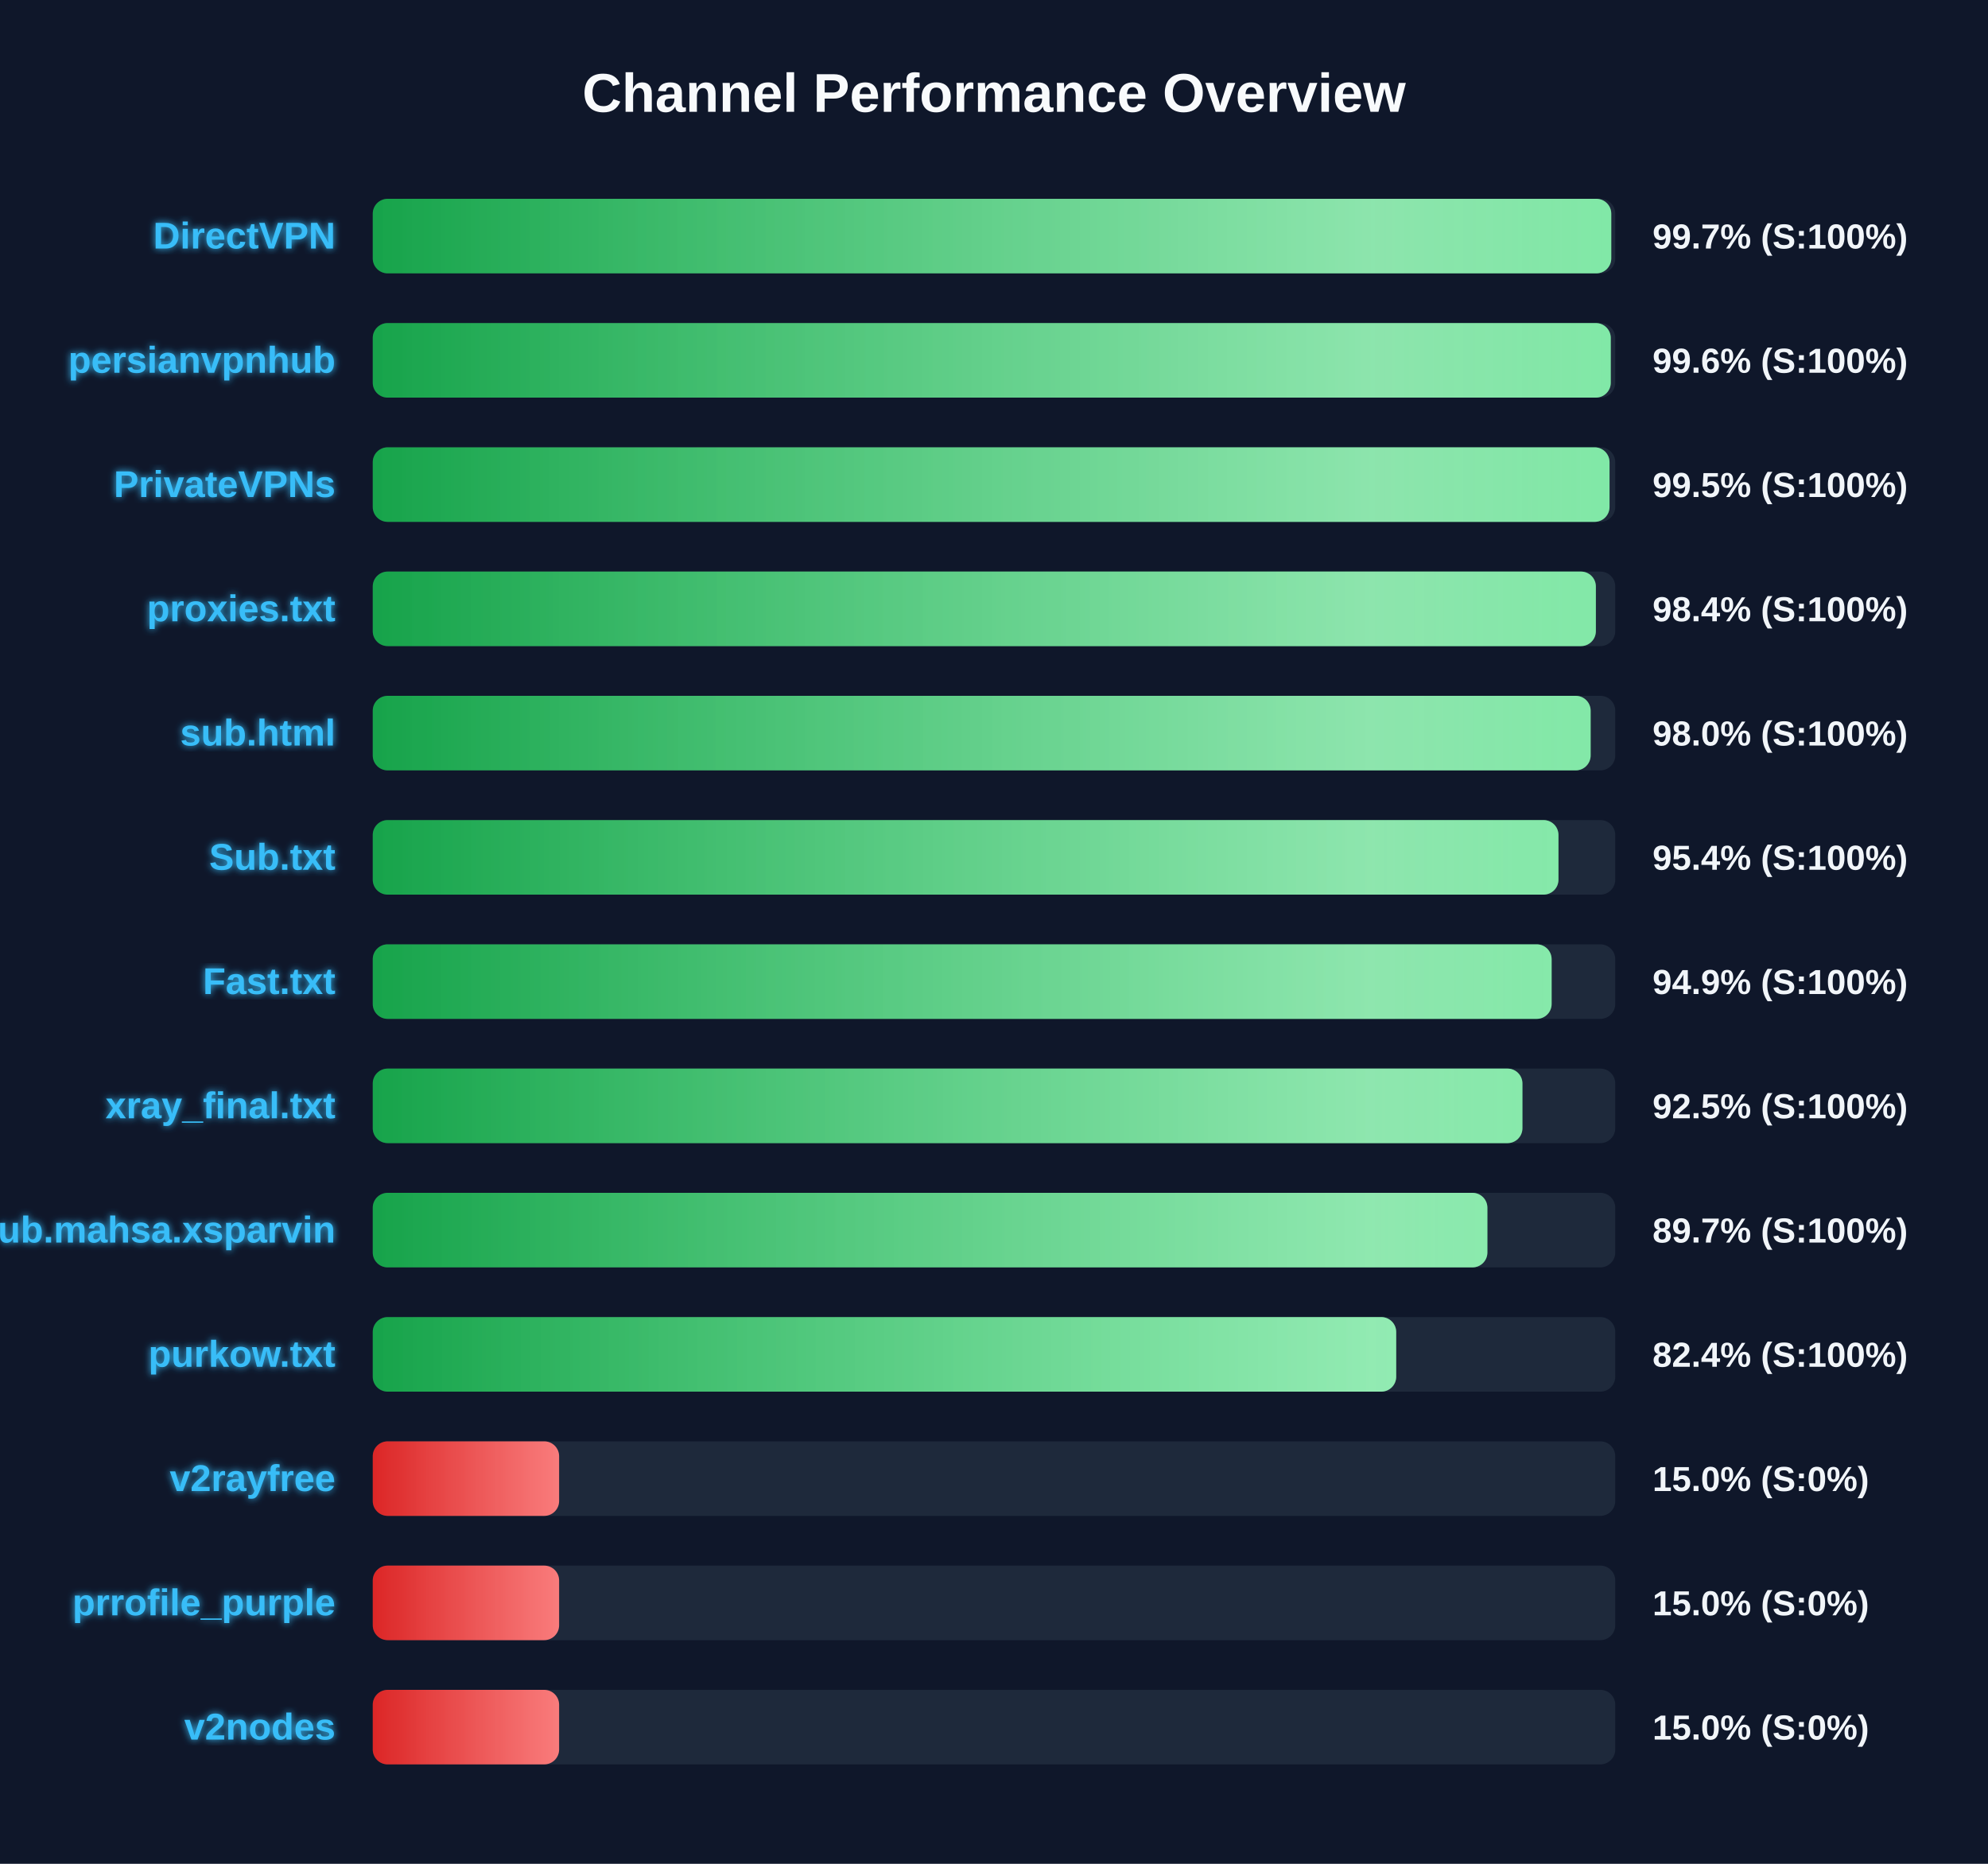
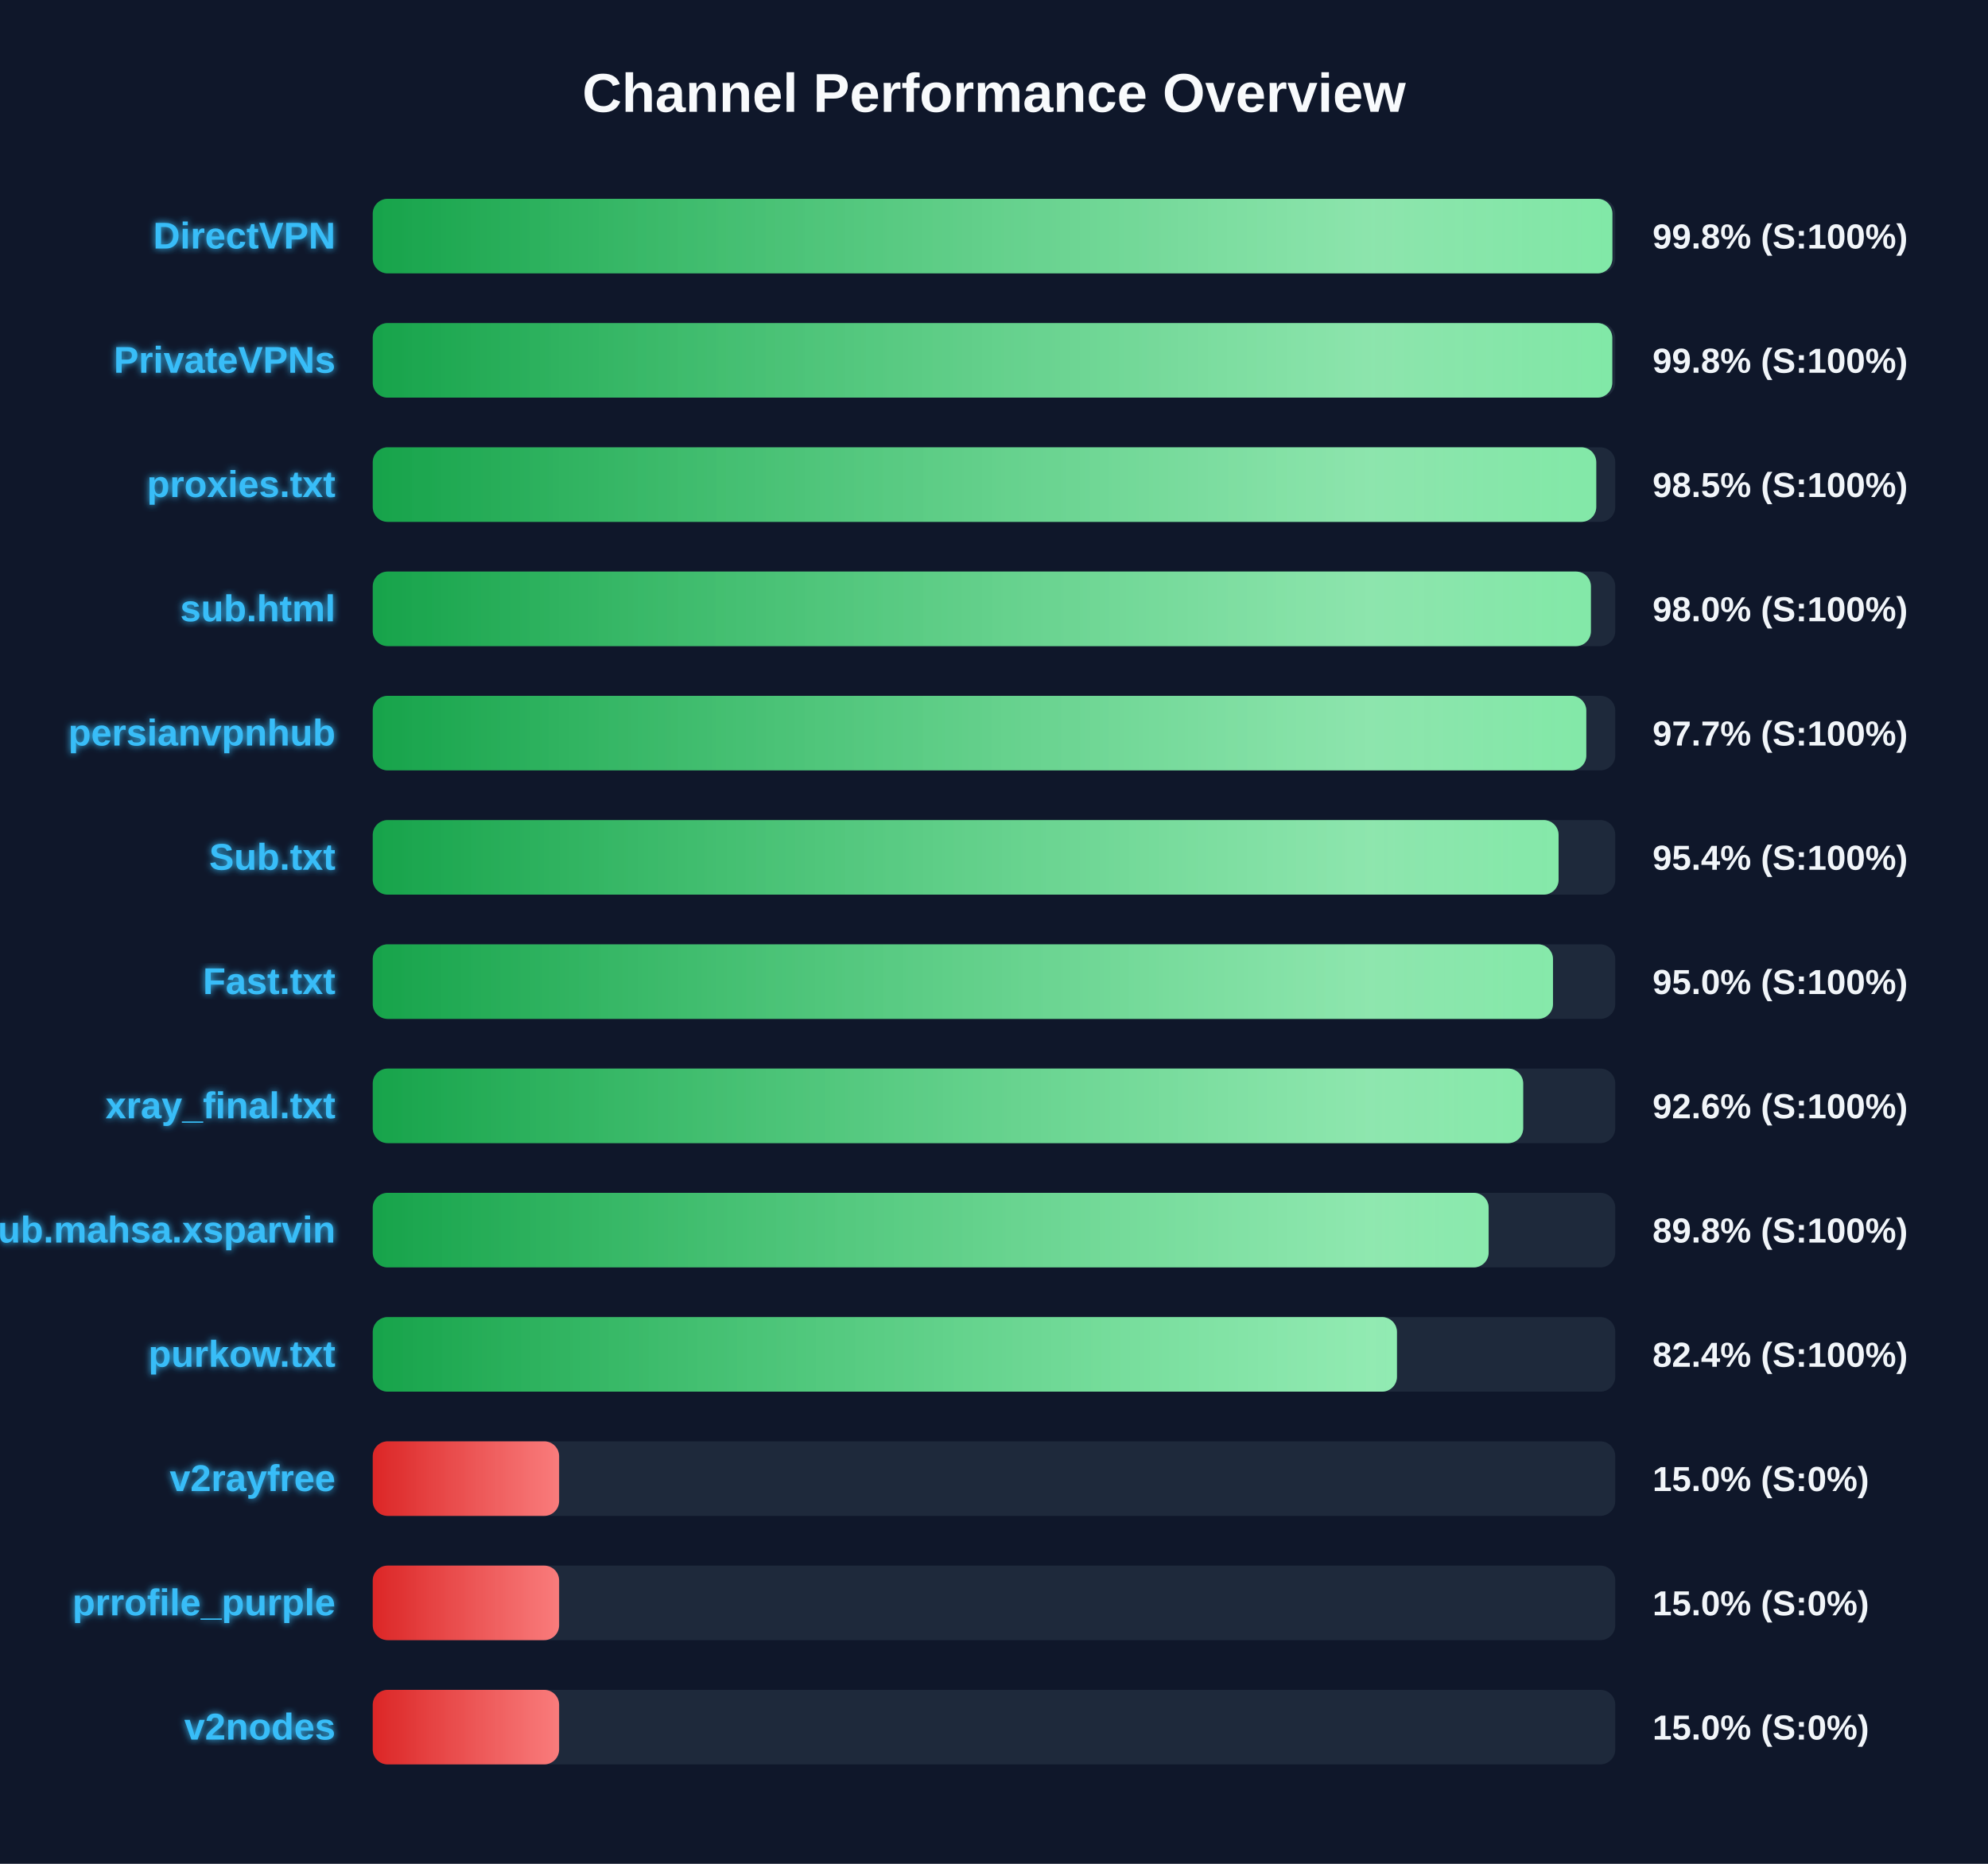
<svg xmlns="http://www.w3.org/2000/svg" width="800" height="750" version="1.1">
  <defs>
    <linearGradient id="grad-green" x1="0%" y1="0%" x2="100%" y2="0%">
      <stop offset="0%" stop-color="#16a34a" />
      <stop offset="100%" stop-color="#4ade80" />
    </linearGradient>
    <linearGradient id="grad-yellow" x1="0%" y1="0%" x2="100%" y2="0%">
      <stop offset="0%" stop-color="#ca8a04" />
      <stop offset="100%" stop-color="#fde047" />
    </linearGradient>
    <linearGradient id="grad-red" x1="0%" y1="0%" x2="100%" y2="0%">
      <stop offset="0%" stop-color="#dc2626" />
      <stop offset="100%" stop-color="#f87171" />
    </linearGradient>
    <linearGradient id="shimmer" x1="0%" y1="0%" x2="100%" y2="0%">
      <stop offset="0%" stop-color="rgba(255,255,255,0)" />
      <stop offset="50%" stop-color="rgba(255,255,255,0.4)" />
      <stop offset="100%" stop-color="rgba(255,255,255,0)" />
    </linearGradient>
    <filter id="glow" x="-20%" y="-20%" width="140%" height="140%">
      <feGaussianBlur stdDeviation="1.5" result="blur" />
      <feComposite in="SourceGraphic" in2="blur" operator="over" />
    </filter>
  </defs>
  <style>
        .bg-rect { fill: #0f172a; }
        .title { font: bold 22px 'Segoe UI', Arial, sans-serif; fill: #f8fafc; }
        .row { font: bold 15px 'Segoe UI', Arial, sans-serif; fill: #38bdf8; filter: url(#glow); }
        .score { font: bold 14px 'Segoe UI', Arial, sans-serif; fill: #f1f5f9; }
        @keyframes shimmer-anim {
            0% { transform: translateX(-100%); }
            100% { transform: translateX(200%); }
        }
        .shimmer-rect {
            animation: shimmer-anim 2.5s infinite linear;
        }
    </style>
  <rect width="100%" height="100%" class="bg-rect" />
  <text x="400" y="45" text-anchor="middle" class="title">Channel Performance Overview</text>
  <rect x="150" y="80" width="500" height="30" fill="#1e293b" rx="6" />
  <clipPath id="clip-0">
-     <rect x="150" y="80" width="498.4" height="30" rx="6" />
+     <rect x="150" y="80" width="498.85" height="30" rx="6" />
  </clipPath>
-   <rect x="150" y="80" width="498.4" height="30" fill="url(#grad-green)" rx="6" />
+   <rect x="150" y="80" width="498.85" height="30" fill="url(#grad-green)" rx="6" />
  <g clip-path="url(#clip-0)">
    <rect x="150" y="80" width="100%" height="30" fill="url(#shimmer)" class="shimmer-rect" />
  </g>
  <text x="135" y="100" text-anchor="end" class="row">DirectVPN</text>
-   <text x="665" y="100" text-anchor="start" class="score">99.7% (S:100%)</text>
+   <text x="665" y="100" text-anchor="start" class="score">99.8% (S:100%)</text>
  <rect x="150" y="130" width="500" height="30" fill="#1e293b" rx="6" />
  <clipPath id="clip-1">
-     <rect x="150" y="130" width="498.2" height="30" rx="6" />
+     <rect x="150" y="130" width="498.8" height="30" rx="6" />
  </clipPath>
-   <rect x="150" y="130" width="498.2" height="30" fill="url(#grad-green)" rx="6" />
+   <rect x="150" y="130" width="498.8" height="30" fill="url(#grad-green)" rx="6" />
  <g clip-path="url(#clip-1)">
    <rect x="150" y="130" width="100%" height="30" fill="url(#shimmer)" class="shimmer-rect" />
  </g>
-   <text x="135" y="150" text-anchor="end" class="row">persianvpnhub</text>
-   <text x="665" y="150" text-anchor="start" class="score">99.6% (S:100%)</text>
+   <text x="135" y="150" text-anchor="end" class="row">PrivateVPNs</text>
+   <text x="665" y="150" text-anchor="start" class="score">99.8% (S:100%)</text>
  <rect x="150" y="180" width="500" height="30" fill="#1e293b" rx="6" />
  <clipPath id="clip-2">
-     <rect x="150" y="180" width="497.7" height="30" rx="6" />
+     <rect x="150" y="180" width="492.35" height="30" rx="6" />
  </clipPath>
-   <rect x="150" y="180" width="497.7" height="30" fill="url(#grad-green)" rx="6" />
+   <rect x="150" y="180" width="492.35" height="30" fill="url(#grad-green)" rx="6" />
  <g clip-path="url(#clip-2)">
    <rect x="150" y="180" width="100%" height="30" fill="url(#shimmer)" class="shimmer-rect" />
  </g>
-   <text x="135" y="200" text-anchor="end" class="row">PrivateVPNs</text>
-   <text x="665" y="200" text-anchor="start" class="score">99.5% (S:100%)</text>
+   <text x="135" y="200" text-anchor="end" class="row">proxies.txt</text>
+   <text x="665" y="200" text-anchor="start" class="score">98.5% (S:100%)</text>
  <rect x="150" y="230" width="500" height="30" fill="#1e293b" rx="6" />
  <clipPath id="clip-3">
-     <rect x="150" y="230" width="492.2" height="30" rx="6" />
+     <rect x="150" y="230" width="490.2" height="30" rx="6" />
  </clipPath>
-   <rect x="150" y="230" width="492.2" height="30" fill="url(#grad-green)" rx="6" />
+   <rect x="150" y="230" width="490.2" height="30" fill="url(#grad-green)" rx="6" />
  <g clip-path="url(#clip-3)">
    <rect x="150" y="230" width="100%" height="30" fill="url(#shimmer)" class="shimmer-rect" />
  </g>
-   <text x="135" y="250" text-anchor="end" class="row">proxies.txt</text>
-   <text x="665" y="250" text-anchor="start" class="score">98.4% (S:100%)</text>
+   <text x="135" y="250" text-anchor="end" class="row">sub.html</text>
+   <text x="665" y="250" text-anchor="start" class="score">98.0% (S:100%)</text>
  <rect x="150" y="280" width="500" height="30" fill="#1e293b" rx="6" />
  <clipPath id="clip-4">
-     <rect x="150" y="280" width="490.1" height="30" rx="6" />
+     <rect x="150" y="280" width="488.35" height="30" rx="6" />
  </clipPath>
-   <rect x="150" y="280" width="490.1" height="30" fill="url(#grad-green)" rx="6" />
+   <rect x="150" y="280" width="488.35" height="30" fill="url(#grad-green)" rx="6" />
  <g clip-path="url(#clip-4)">
    <rect x="150" y="280" width="100%" height="30" fill="url(#shimmer)" class="shimmer-rect" />
  </g>
-   <text x="135" y="300" text-anchor="end" class="row">sub.html</text>
-   <text x="665" y="300" text-anchor="start" class="score">98.0% (S:100%)</text>
+   <text x="135" y="300" text-anchor="end" class="row">persianvpnhub</text>
+   <text x="665" y="300" text-anchor="start" class="score">97.7% (S:100%)</text>
  <rect x="150" y="330" width="500" height="30" fill="#1e293b" rx="6" />
  <clipPath id="clip-5">
-     <rect x="150" y="330" width="477.15" height="30" rx="6" />
+     <rect x="150" y="330" width="477.2" height="30" rx="6" />
  </clipPath>
-   <rect x="150" y="330" width="477.15" height="30" fill="url(#grad-green)" rx="6" />
+   <rect x="150" y="330" width="477.2" height="30" fill="url(#grad-green)" rx="6" />
  <g clip-path="url(#clip-5)">
    <rect x="150" y="330" width="100%" height="30" fill="url(#shimmer)" class="shimmer-rect" />
  </g>
  <text x="135" y="350" text-anchor="end" class="row">Sub.txt</text>
  <text x="665" y="350" text-anchor="start" class="score">95.4% (S:100%)</text>
  <rect x="150" y="380" width="500" height="30" fill="#1e293b" rx="6" />
  <clipPath id="clip-6">
-     <rect x="150" y="380" width="474.4" height="30" rx="6" />
+     <rect x="150" y="380" width="474.95" height="30" rx="6" />
  </clipPath>
-   <rect x="150" y="380" width="474.4" height="30" fill="url(#grad-green)" rx="6" />
+   <rect x="150" y="380" width="474.95" height="30" fill="url(#grad-green)" rx="6" />
  <g clip-path="url(#clip-6)">
    <rect x="150" y="380" width="100%" height="30" fill="url(#shimmer)" class="shimmer-rect" />
  </g>
  <text x="135" y="400" text-anchor="end" class="row">Fast.txt</text>
-   <text x="665" y="400" text-anchor="start" class="score">94.9% (S:100%)</text>
+   <text x="665" y="400" text-anchor="start" class="score">95.0% (S:100%)</text>
  <rect x="150" y="430" width="500" height="30" fill="#1e293b" rx="6" />
  <clipPath id="clip-7">
-     <rect x="150" y="430" width="462.65" height="30" rx="6" />
+     <rect x="150" y="430" width="462.95" height="30" rx="6" />
  </clipPath>
-   <rect x="150" y="430" width="462.65" height="30" fill="url(#grad-green)" rx="6" />
+   <rect x="150" y="430" width="462.95" height="30" fill="url(#grad-green)" rx="6" />
  <g clip-path="url(#clip-7)">
    <rect x="150" y="430" width="100%" height="30" fill="url(#shimmer)" class="shimmer-rect" />
  </g>
  <text x="135" y="450" text-anchor="end" class="row">xray_final.txt</text>
-   <text x="665" y="450" text-anchor="start" class="score">92.5% (S:100%)</text>
+   <text x="665" y="450" text-anchor="start" class="score">92.6% (S:100%)</text>
  <rect x="150" y="480" width="500" height="30" fill="#1e293b" rx="6" />
  <clipPath id="clip-8">
-     <rect x="150" y="480" width="448.55" height="30" rx="6" />
+     <rect x="150" y="480" width="449.05" height="30" rx="6" />
  </clipPath>
-   <rect x="150" y="480" width="448.55" height="30" fill="url(#grad-green)" rx="6" />
+   <rect x="150" y="480" width="449.05" height="30" fill="url(#grad-green)" rx="6" />
  <g clip-path="url(#clip-8)">
    <rect x="150" y="480" width="100%" height="30" fill="url(#shimmer)" class="shimmer-rect" />
  </g>
  <text x="135" y="500" text-anchor="end" class="row">Sub.mahsa.xsparvin</text>
-   <text x="665" y="500" text-anchor="start" class="score">89.7% (S:100%)</text>
+   <text x="665" y="500" text-anchor="start" class="score">89.8% (S:100%)</text>
  <rect x="150" y="530" width="500" height="30" fill="#1e293b" rx="6" />
  <clipPath id="clip-9">
-     <rect x="150" y="530" width="411.85" height="30" rx="6" />
+     <rect x="150" y="530" width="412.15" height="30" rx="6" />
  </clipPath>
-   <rect x="150" y="530" width="411.85" height="30" fill="url(#grad-green)" rx="6" />
+   <rect x="150" y="530" width="412.15" height="30" fill="url(#grad-green)" rx="6" />
  <g clip-path="url(#clip-9)">
    <rect x="150" y="530" width="100%" height="30" fill="url(#shimmer)" class="shimmer-rect" />
  </g>
  <text x="135" y="550" text-anchor="end" class="row">purkow.txt</text>
  <text x="665" y="550" text-anchor="start" class="score">82.4% (S:100%)</text>
  <rect x="150" y="580" width="500" height="30" fill="#1e293b" rx="6" />
  <clipPath id="clip-10">
    <rect x="150" y="580" width="75.0" height="30" rx="6" />
  </clipPath>
  <rect x="150" y="580" width="75.0" height="30" fill="url(#grad-red)" rx="6" />
  <g clip-path="url(#clip-10)">
    <rect x="150" y="580" width="100%" height="30" fill="url(#shimmer)" class="shimmer-rect" />
  </g>
  <text x="135" y="600" text-anchor="end" class="row">v2rayfree</text>
  <text x="665" y="600" text-anchor="start" class="score">15.0% (S:0%)</text>
  <rect x="150" y="630" width="500" height="30" fill="#1e293b" rx="6" />
  <clipPath id="clip-11">
    <rect x="150" y="630" width="75.0" height="30" rx="6" />
  </clipPath>
  <rect x="150" y="630" width="75.0" height="30" fill="url(#grad-red)" rx="6" />
  <g clip-path="url(#clip-11)">
    <rect x="150" y="630" width="100%" height="30" fill="url(#shimmer)" class="shimmer-rect" />
  </g>
  <text x="135" y="650" text-anchor="end" class="row">prrofile_purple</text>
  <text x="665" y="650" text-anchor="start" class="score">15.0% (S:0%)</text>
  <rect x="150" y="680" width="500" height="30" fill="#1e293b" rx="6" />
  <clipPath id="clip-12">
    <rect x="150" y="680" width="75.0" height="30" rx="6" />
  </clipPath>
  <rect x="150" y="680" width="75.0" height="30" fill="url(#grad-red)" rx="6" />
  <g clip-path="url(#clip-12)">
    <rect x="150" y="680" width="100%" height="30" fill="url(#shimmer)" class="shimmer-rect" />
  </g>
  <text x="135" y="700" text-anchor="end" class="row">v2nodes</text>
  <text x="665" y="700" text-anchor="start" class="score">15.0% (S:0%)</text>
</svg>
